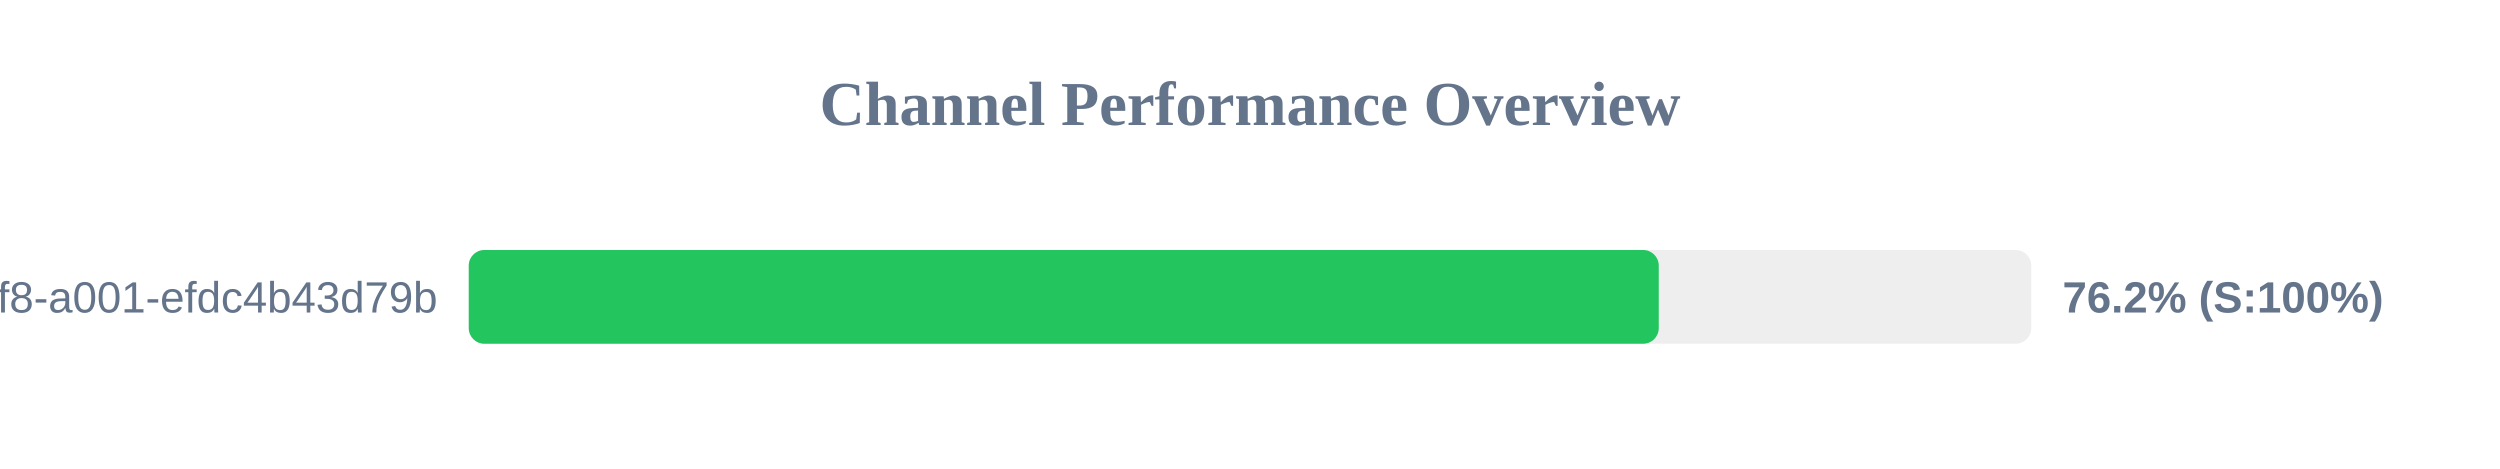
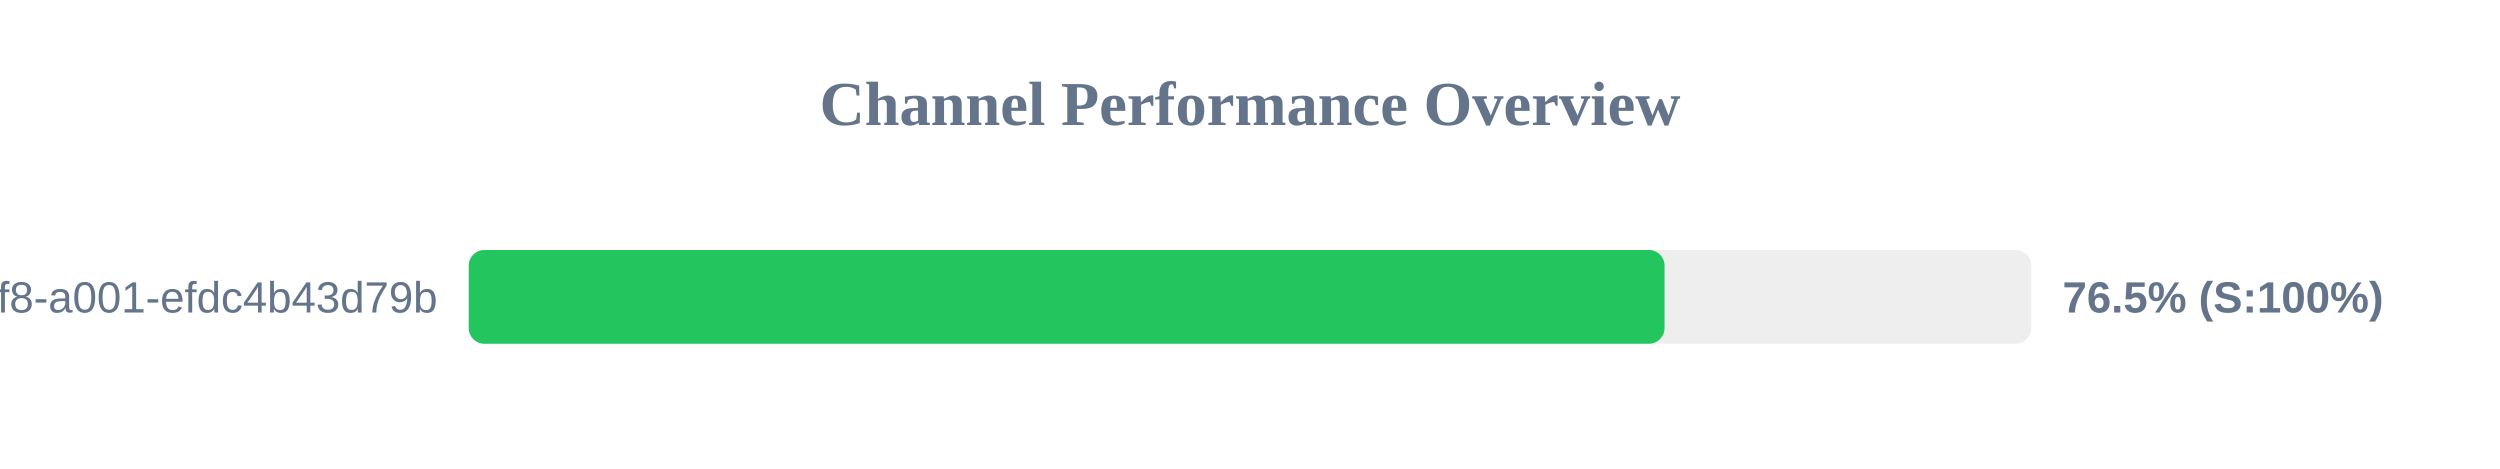
<svg xmlns="http://www.w3.org/2000/svg" width="800" height="150" version="1.1">
  <style>
        .row { font: 14px Arial; fill: #64748b; }
        .score { font: bold 14px Arial; fill: #64748b; }
    </style>
  <text x="400" y="40" text-anchor="middle" font-size="20px" font-weight="bold" fill="#64748b">Channel Performance Overview</text>
  <rect x="150" y="80" width="500" height="30" fill="#eee" rx="5" />
-   <rect x="150" y="80" width="380.8" height="30" fill="#22c55e" rx="5" />
+   <rect x="150" y="80" width="382.65" height="30" fill="#22c55e" rx="5" />
  <text x="140" y="100" text-anchor="end" class="row">?uuid=1fdb6b30-5371-4ff8-a001-efdc4b43d79b</text>
-   <text x="660" y="100" text-anchor="start" class="score">76.2% (S:100%)</text>
+   <text x="660" y="100" text-anchor="start" class="score">76.5% (S:100%)</text>
</svg>
